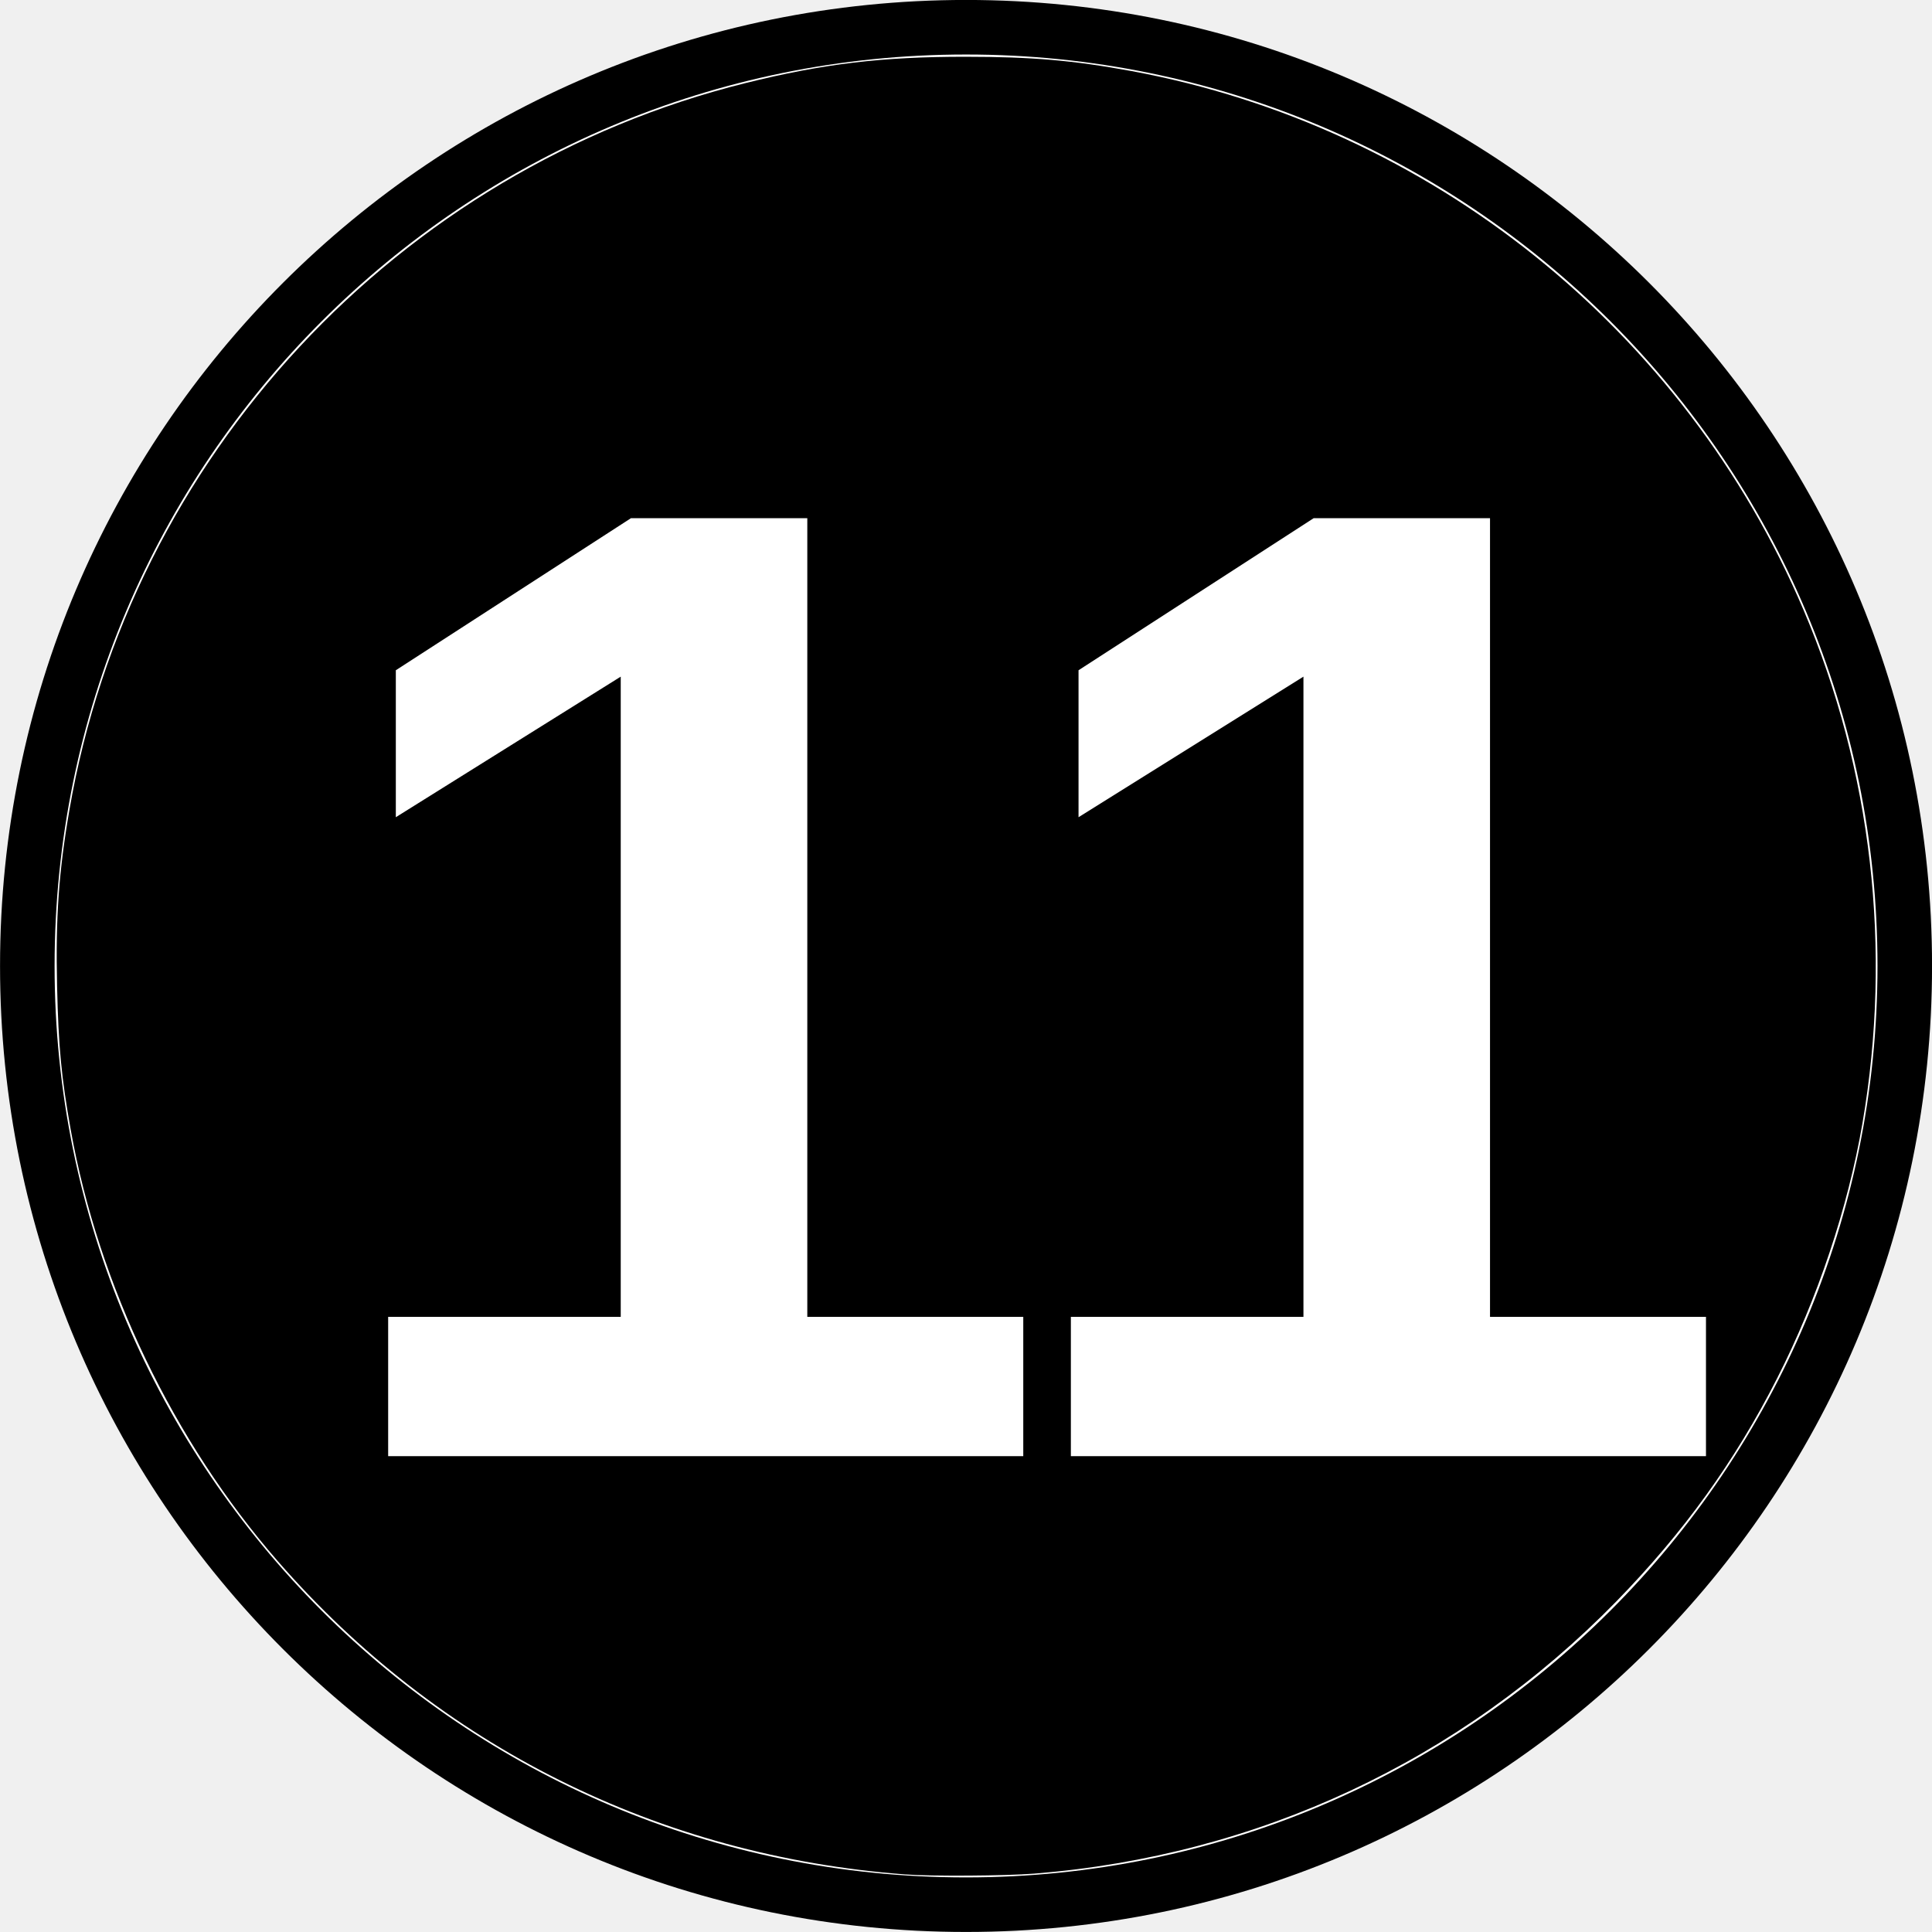
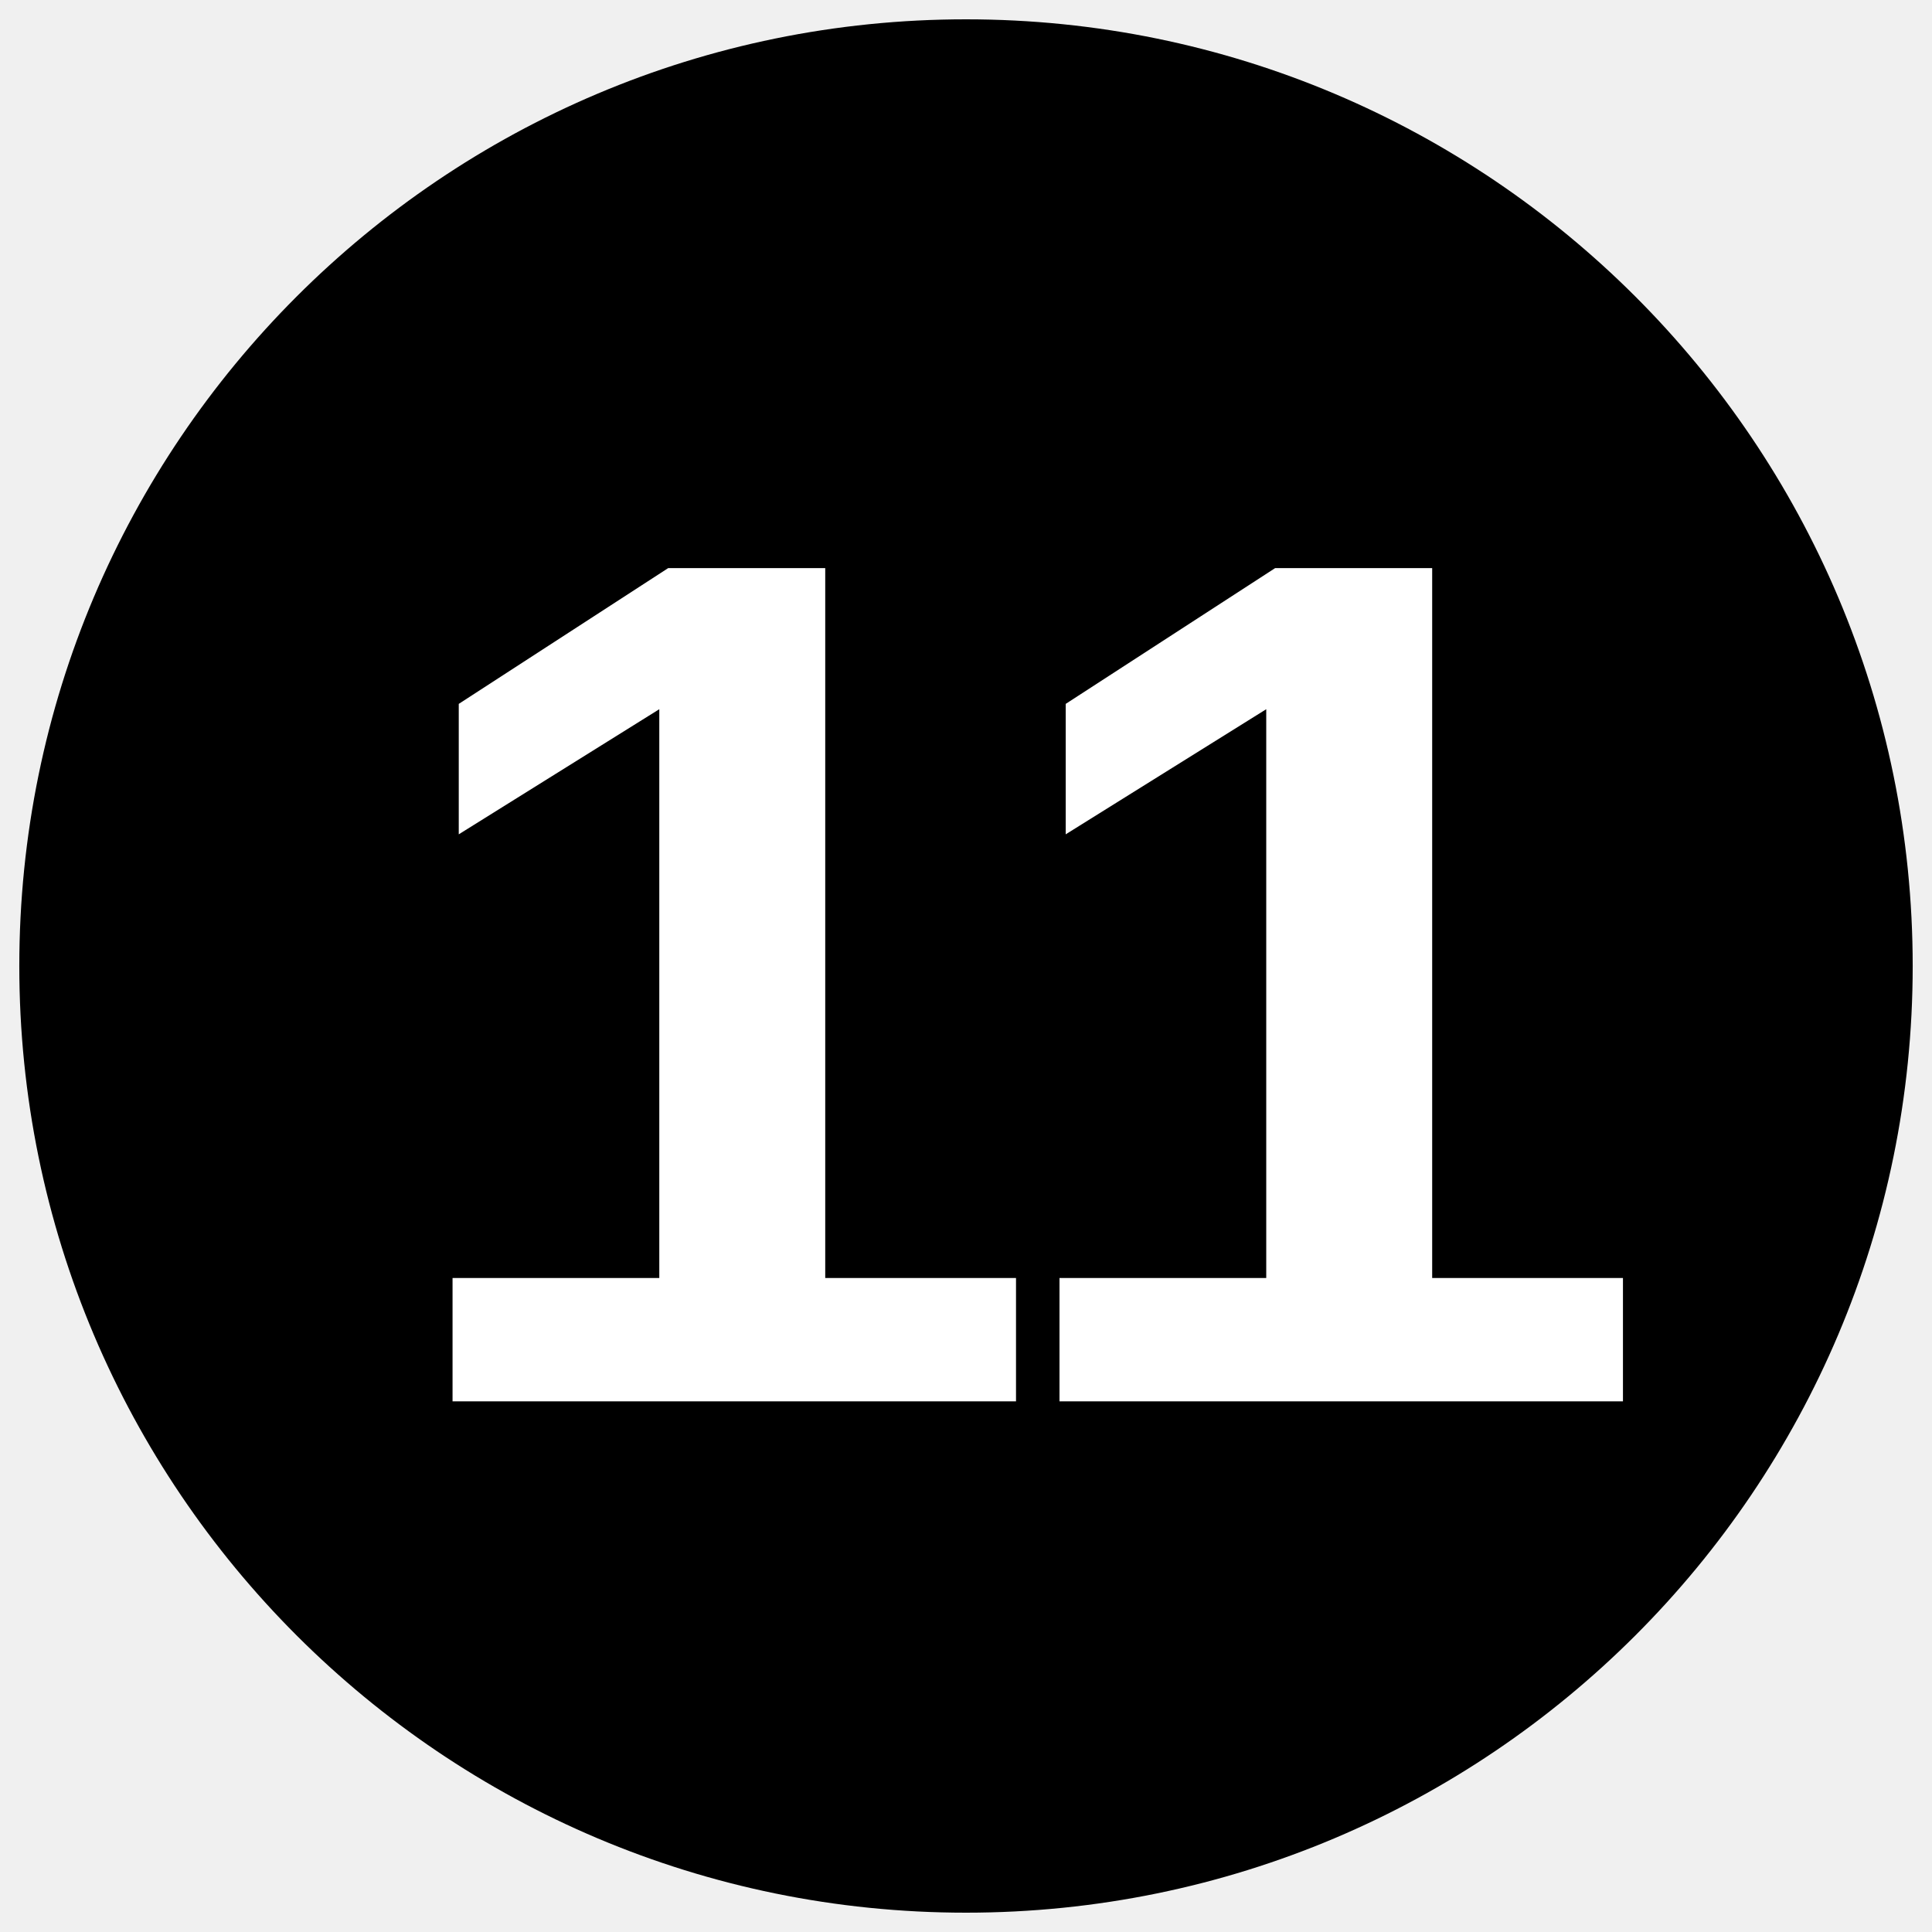
- <svg xmlns="http://www.w3.org/2000/svg" width="45.356" height="45.356" version="1.1" viewBox="-12.5 -12.5 23.623 23.623">
-   <path d="m-12.166-0.689c0-6.342 5.14-11.478 11.478-11.478 6.339 0 11.478 5.136 11.478 11.478s-5.14 11.478-11.478 11.478c-6.339 0-11.478-5.136-11.478-11.478z" fill="#fff" stroke="#000" stroke-miterlimit="10" stroke-width=".667" />
-   <path d="m-1.43 10.419c-3.014-0.227-5.705-1.57-7.674-3.831-1.275-1.464-2.191-3.371-2.531-5.273-0.115-0.646-0.15-1.007-0.167-1.758-0.019-0.837 0.02-1.396 0.151-2.154 0.742-4.313 4.014-7.83 8.266-8.887 0.948-0.236 1.675-0.323 2.691-0.322 0.811 3.15e-4 1.316 0.044 2.029 0.175 3.655 0.674 6.761 3.164 8.217 6.589 0.834 1.961 1.085 4.149 0.721 6.274-0.177 1.033-0.551 2.152-1.043 3.119-0.519 1.021-1.143 1.885-1.967 2.73-1.903 1.948-4.386 3.11-7.116 3.328-0.349 0.028-1.263 0.034-1.577 0.01z" stroke-width=".029" />
-   <text x="-8.802" y="5.301" fill="#ffffff" font-family="Arial" font-size="16.667px" font-weight="bold" stroke-width=".521" style="line-height:1.25" xml:space="preserve">
-     <tspan x="-8.802" y="5.301" fill="#ffffff" font-family="Arial" font-size="16.667px" font-weight="bold" stroke-width=".521">11</tspan>
+ <svg xmlns="http://www.w3.org/2000/svg" version="1.1" viewBox="0 0 34.02 34.02">
+   <ellipse cx="17.01" cy="17.01" rx="49.001%" ry="49%" />
+   <text x="17.901" y="24.677" fill="#ffffff" font-family="Arial" font-size="21.333px" font-weight="700" text-anchor="middle">
+     <tspan fill="#ffffff" font-size="21.333px">11</tspan>
  </text>
</svg>
